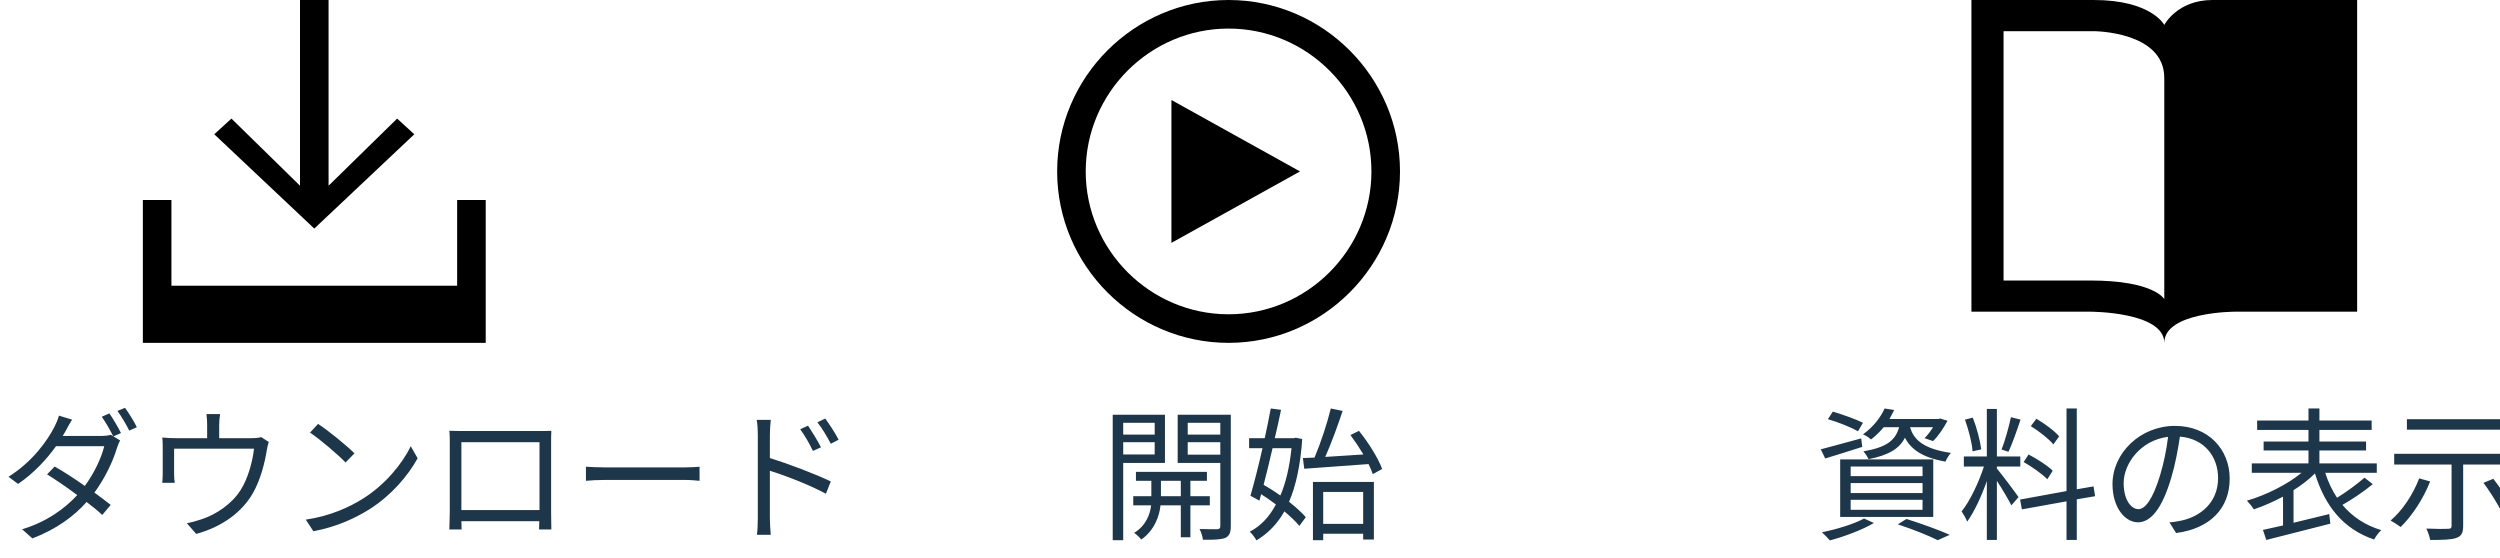
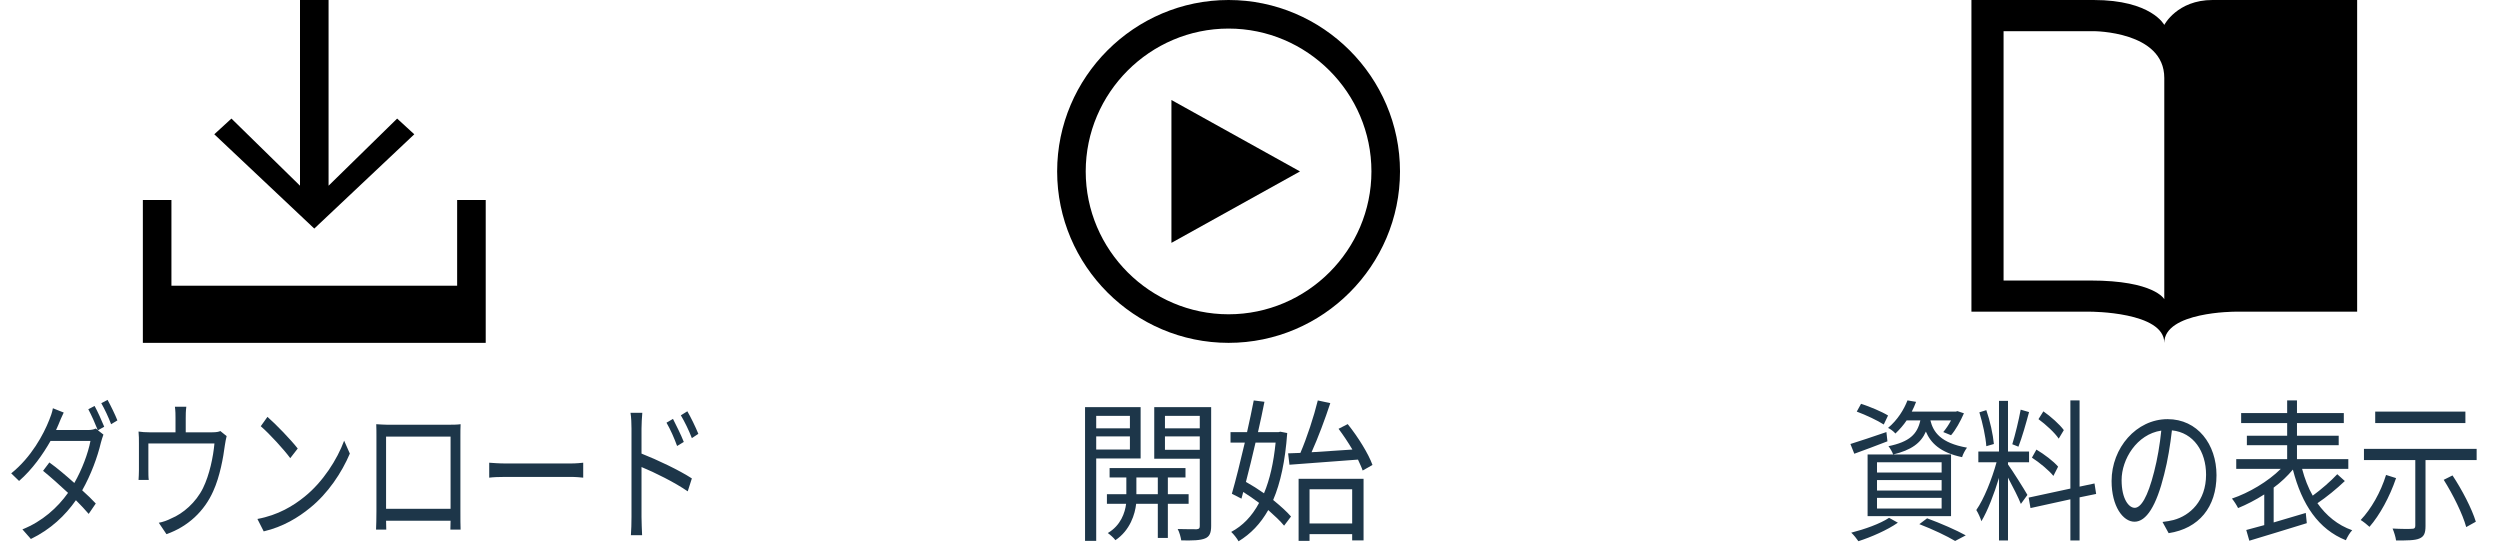
- <svg xmlns="http://www.w3.org/2000/svg" width="175px" height="39px" viewBox="0 0 175 39" version="1.1" id="svg2">
-   <defs id="defs8" />
-   <g id="Page-1" stroke="none" stroke-width="1" fill="none" fill-rule="evenodd">
-     <g id="play-outline" transform="translate(74, 0)" fill-rule="nonzero" fill="#000000">
-       <polygon id="Shape" points="8 17 17 12 8 7" />
-       <path d="M12,2 C17.5,2 22,6.5 22,12 C22,17.5 17.5,22 12,22 C6.5,22 2,17.5 2,12 C2,6.5 6.5,2 12,2 Z M12,0 C5.4,0 0,5.4 0,12 C0,18.6 5.4,24 12,24 C18.6,24 24,18.6 24,12 C24,5.4 18.6,0 12,0 Z" id="path13" />
-     </g>
-     <g id="header-docs" transform="translate(138, 0)" fill-rule="nonzero" fill="#000000">
-       <path d="M2.25,19.636 L2.25,2.182 L8.55,2.182 C8.55,2.182 13.5,2.182 13.5,5.455 L13.5,20.945 C13.5,20.945 12.825,19.636 8.325,19.636 L2.25,19.636 Z M16.875,0 C14.4,0 13.5,1.745 13.5,1.745 C13.5,1.745 12.6,0 8.55,0 L0,0 L0,21.818 L8.325,21.818 C8.325,21.818 13.5,21.818 13.5,24 C13.5,21.818 18.45,21.818 18.45,21.818 L27,21.818 L27,0 L16.875,0 Z" id="path16" />
-     </g>
-     <g id="download" transform="translate(10, 0)" fill-rule="nonzero" fill="#000000">
-       <polygon id="polygon19" points="19 9.4 17.8 8.3 13 13 13 0 11 0 11 13 6.2 8.3 5 9.4 12 16" />
-       <polygon id="polygon21" points="22 14 22 20 2 20 2 14 0 14 0 24 24 24 24 14" />
-     </g>
-     <text id="Download" fill="#1D3649" font-family="HelveticaNeue-Light, Helvetica Neue" font-size="10" font-weight="300">
-       <tspan x="0" y="37" id="tspan24" style="-inkscape-font-specification:MS UI Gothic;font-family:MS UI Gothic;font-weight:normal;font-style:normal;font-stretch:normal;font-variant:normal">ダウンロード</tspan>
-     </text>
-     <text id="Get-Started" font-size="10" font-weight="300" x="16" style="font-size:10px;font-weight:300;fill:#1d3649;font-family:'HelveticaNeue-Light, Helvetica Neue'">
-       <tspan x="77" y="37" id="tspan27" style="font-style:normal;font-variant:normal;font-weight:normal;font-stretch:normal;font-family:MS UI Gothic;-inkscape-font-specification:MS UI Gothic">開始</tspan>
-     </text>
-     <text id="View-Docs" font-size="10" font-weight="300" x="-2" style="font-size:10px;font-weight:300;fill:#1d3649;font-family:'HelveticaNeue-Light, Helvetica Neue'">
-       <tspan x="127" y="37" id="tspan30" style="font-style:normal;font-variant:normal;font-weight:normal;font-stretch:normal;font-family:MS UI Gothic;-inkscape-font-specification:MS UI Gothic">資料の表示</tspan>
-     </text>
+ <svg xmlns="http://www.w3.org/2000/svg" width="175px" height="39px" viewBox="0 0 175 39" version="1.1" id="svg30">
+   <defs id="defs6" />
+   <g style="fill:#000000;fill-rule:nonzero;stroke:none;stroke-width:1" transform="translate(74)" id="play-outline">
+     <polygon points="8,7 8,17 17,12 " id="Shape" />
+     <path id="path9" d="M 12,2 C 17.5,2 22,6.5 22,12 22,17.5 17.5,22 12,22 6.5,22 2,17.5 2,12 2,6.5 6.5,2 12,2 Z M 12,0 C 5.4,0 0,5.4 0,12 0,18.6 5.4,24 12,24 18.6,24 24,18.6 24,12 24,5.4 18.6,0 12,0 Z" />
  </g>
+   <g style="fill:#000000;fill-rule:nonzero;stroke:none;stroke-width:1" transform="translate(138)" id="header-docs">
+     <path id="path12" d="M 2.25,19.636 V 2.182 h 6.3 c 0,0 4.95,0 4.95,3.273 V 20.945 c 0,0 -0.675,-1.309 -5.175,-1.309 z M 16.875,0 C 14.4,0 13.5,1.745 13.5,1.745 13.5,1.745 12.6,0 8.55,0 H 0 v 21.818 h 8.325 c 0,0 5.175,0 5.175,2.182 0,-2.182 4.95,-2.182 4.95,-2.182 H 27 V 0 Z" />
+   </g>
+   <g style="fill:#000000;fill-rule:nonzero;stroke:none;stroke-width:1" transform="translate(10)" id="download">
+     <polygon points="13,13 13,0 11,0 11,13 6.2,8.3 5,9.4 12,16 19,9.4 17.8,8.3 " id="polygon15" />
+     <polygon points="2,20 2,14 0,14 0,24 24,24 24,14 22,14 22,20 " id="polygon17" />
+   </g>
+   <text style="font-style:normal;font-variant:normal;font-weight:normal;font-stretch:normal;font-size:9.397px;font-family:HelveticaNeue-Light, 'Helvetica Neue';-inkscape-font-specification:'HelveticaNeue-Light, Helvetica Neue, Normal';font-variant-ligatures:normal;font-variant-caps:normal;font-variant-numeric:normal;font-feature-settings:normal;text-align:start;writing-mode:lr-tb;text-anchor:start;fill:#1d3649;fill-rule:evenodd;stroke:none;stroke-width:0.881" font-weight="300" font-size="10" id="Download" x="0.328" transform="scale(0.8809859,1.135092)">
+     <tspan id="tspan20" y="32.596" x="0.328" style="font-style:normal;font-variant:normal;font-weight:normal;font-stretch:normal;font-size:9.397px;font-family:HelveticaNeue-Light, 'Helvetica Neue';-inkscape-font-specification:'HelveticaNeue-Light, Helvetica Neue, Normal';font-variant-ligatures:normal;font-variant-caps:normal;font-variant-numeric:normal;font-feature-settings:normal;text-align:start;writing-mode:lr-tb;text-anchor:start;stroke-width:0.881">ダウンロード</tspan>
+   </text>
+   <text style="font-weight:normal;font-size:10.667px;font-family:HelveticaNeue-Light, 'Helvetica Neue';fill:#1d3649;fill-rule:evenodd;stroke:none;stroke-width:1;-inkscape-font-specification:'HelveticaNeue-Light, Helvetica Neue, Normal';font-style:normal;font-stretch:normal;font-variant:normal;text-anchor:start;text-align:start;writing-mode:lr;font-variant-ligatures:normal;font-variant-caps:normal;font-variant-numeric:normal;font-feature-settings:normal;" font-weight="300" font-size="10" id="Get-Started" x="14">
+     <tspan id="tspan23" y="37" x="75" style="-inkscape-font-specification:'HelveticaNeue-Light, Helvetica Neue, Normal';font-family:HelveticaNeue-Light, 'Helvetica Neue';font-weight:normal;font-style:normal;font-stretch:normal;font-variant:normal;font-size:10.667px;text-anchor:start;text-align:start;writing-mode:lr;font-variant-ligatures:normal;font-variant-caps:normal;font-variant-numeric:normal;font-feature-settings:normal;">開始</tspan>
+   </text>
+   <text style="font-style:normal;font-variant:normal;font-weight:normal;font-stretch:normal;font-size:9.773px;font-family:HelveticaNeue-Light, 'Helvetica Neue';-inkscape-font-specification:'HelveticaNeue-Light, Helvetica Neue, Normal';font-variant-ligatures:normal;font-variant-caps:normal;font-variant-numeric:normal;font-feature-settings:normal;text-align:start;writing-mode:lr-tb;text-anchor:start;fill:#1d3649;fill-rule:evenodd;stroke:none;stroke-width:0.916" font-weight="300" font-size="10" id="View-Docs" x="22.723" transform="scale(0.9162349,1.091423)">
+     <tspan id="tspan26" y="33.901" x="140.918" style="font-style:normal;font-variant:normal;font-weight:normal;font-stretch:normal;font-size:9.773px;font-family:HelveticaNeue-Light, 'Helvetica Neue';-inkscape-font-specification:'HelveticaNeue-Light, Helvetica Neue, Normal';font-variant-ligatures:normal;font-variant-caps:normal;font-variant-numeric:normal;font-feature-settings:normal;text-align:start;writing-mode:lr-tb;text-anchor:start;stroke-width:0.916">資料の表示</tspan>
+   </text>
</svg>
